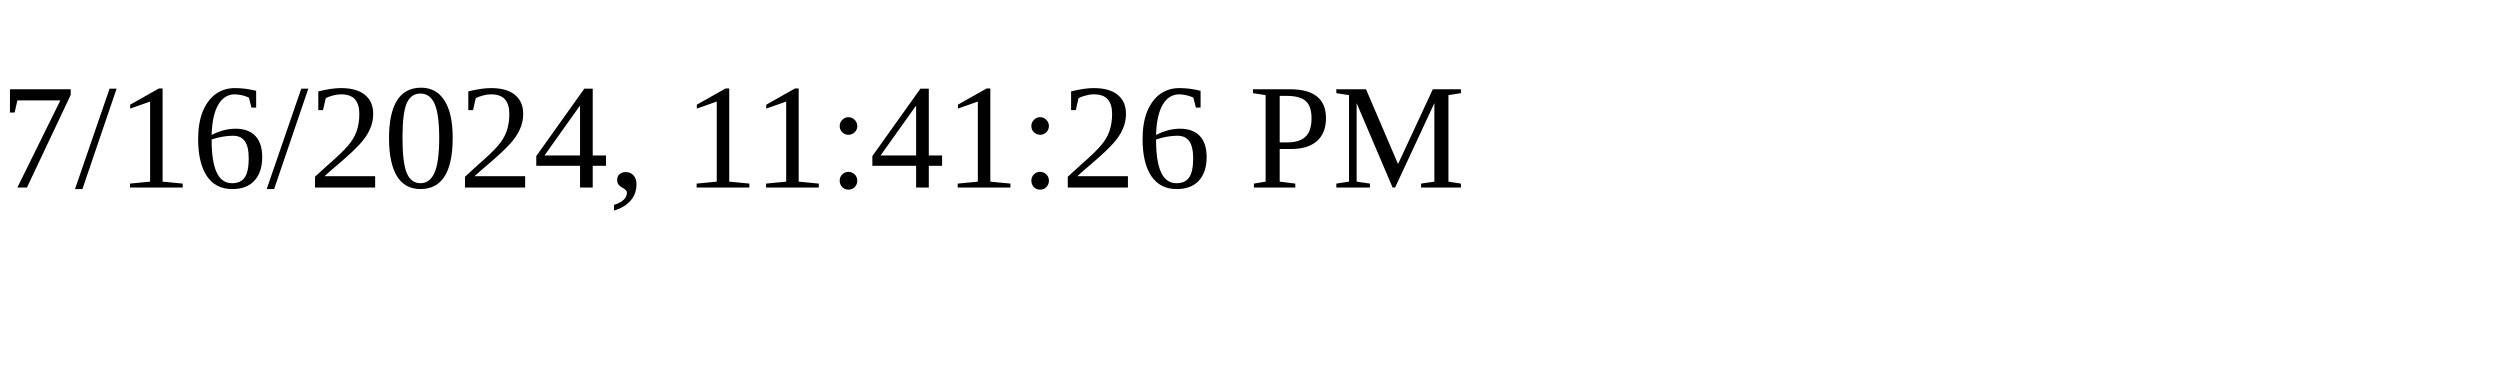
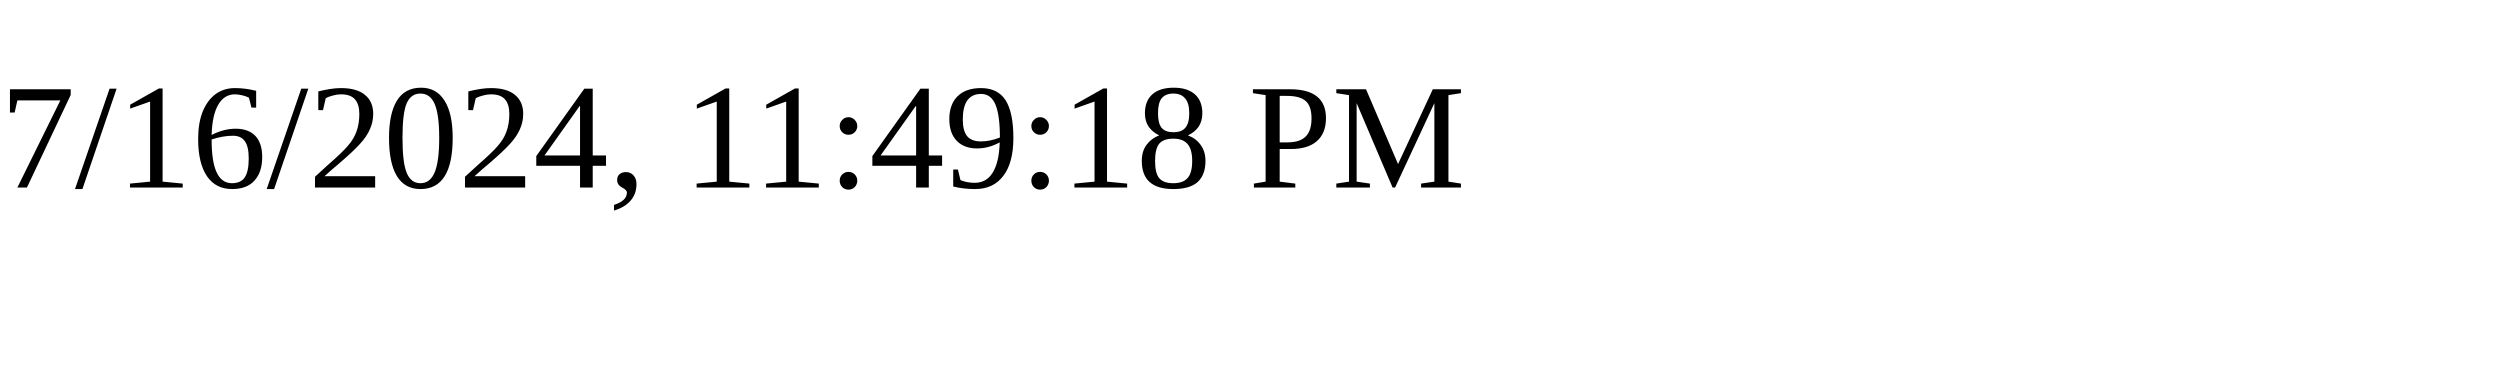
<svg xmlns="http://www.w3.org/2000/svg" height="30" width="200">
-   <text x="0" y="15">7/16/2024, 11:41:26 PM</text>
+   <text x="0" y="15">7/16/2024, 11:49:18 PM</text>
</svg>
